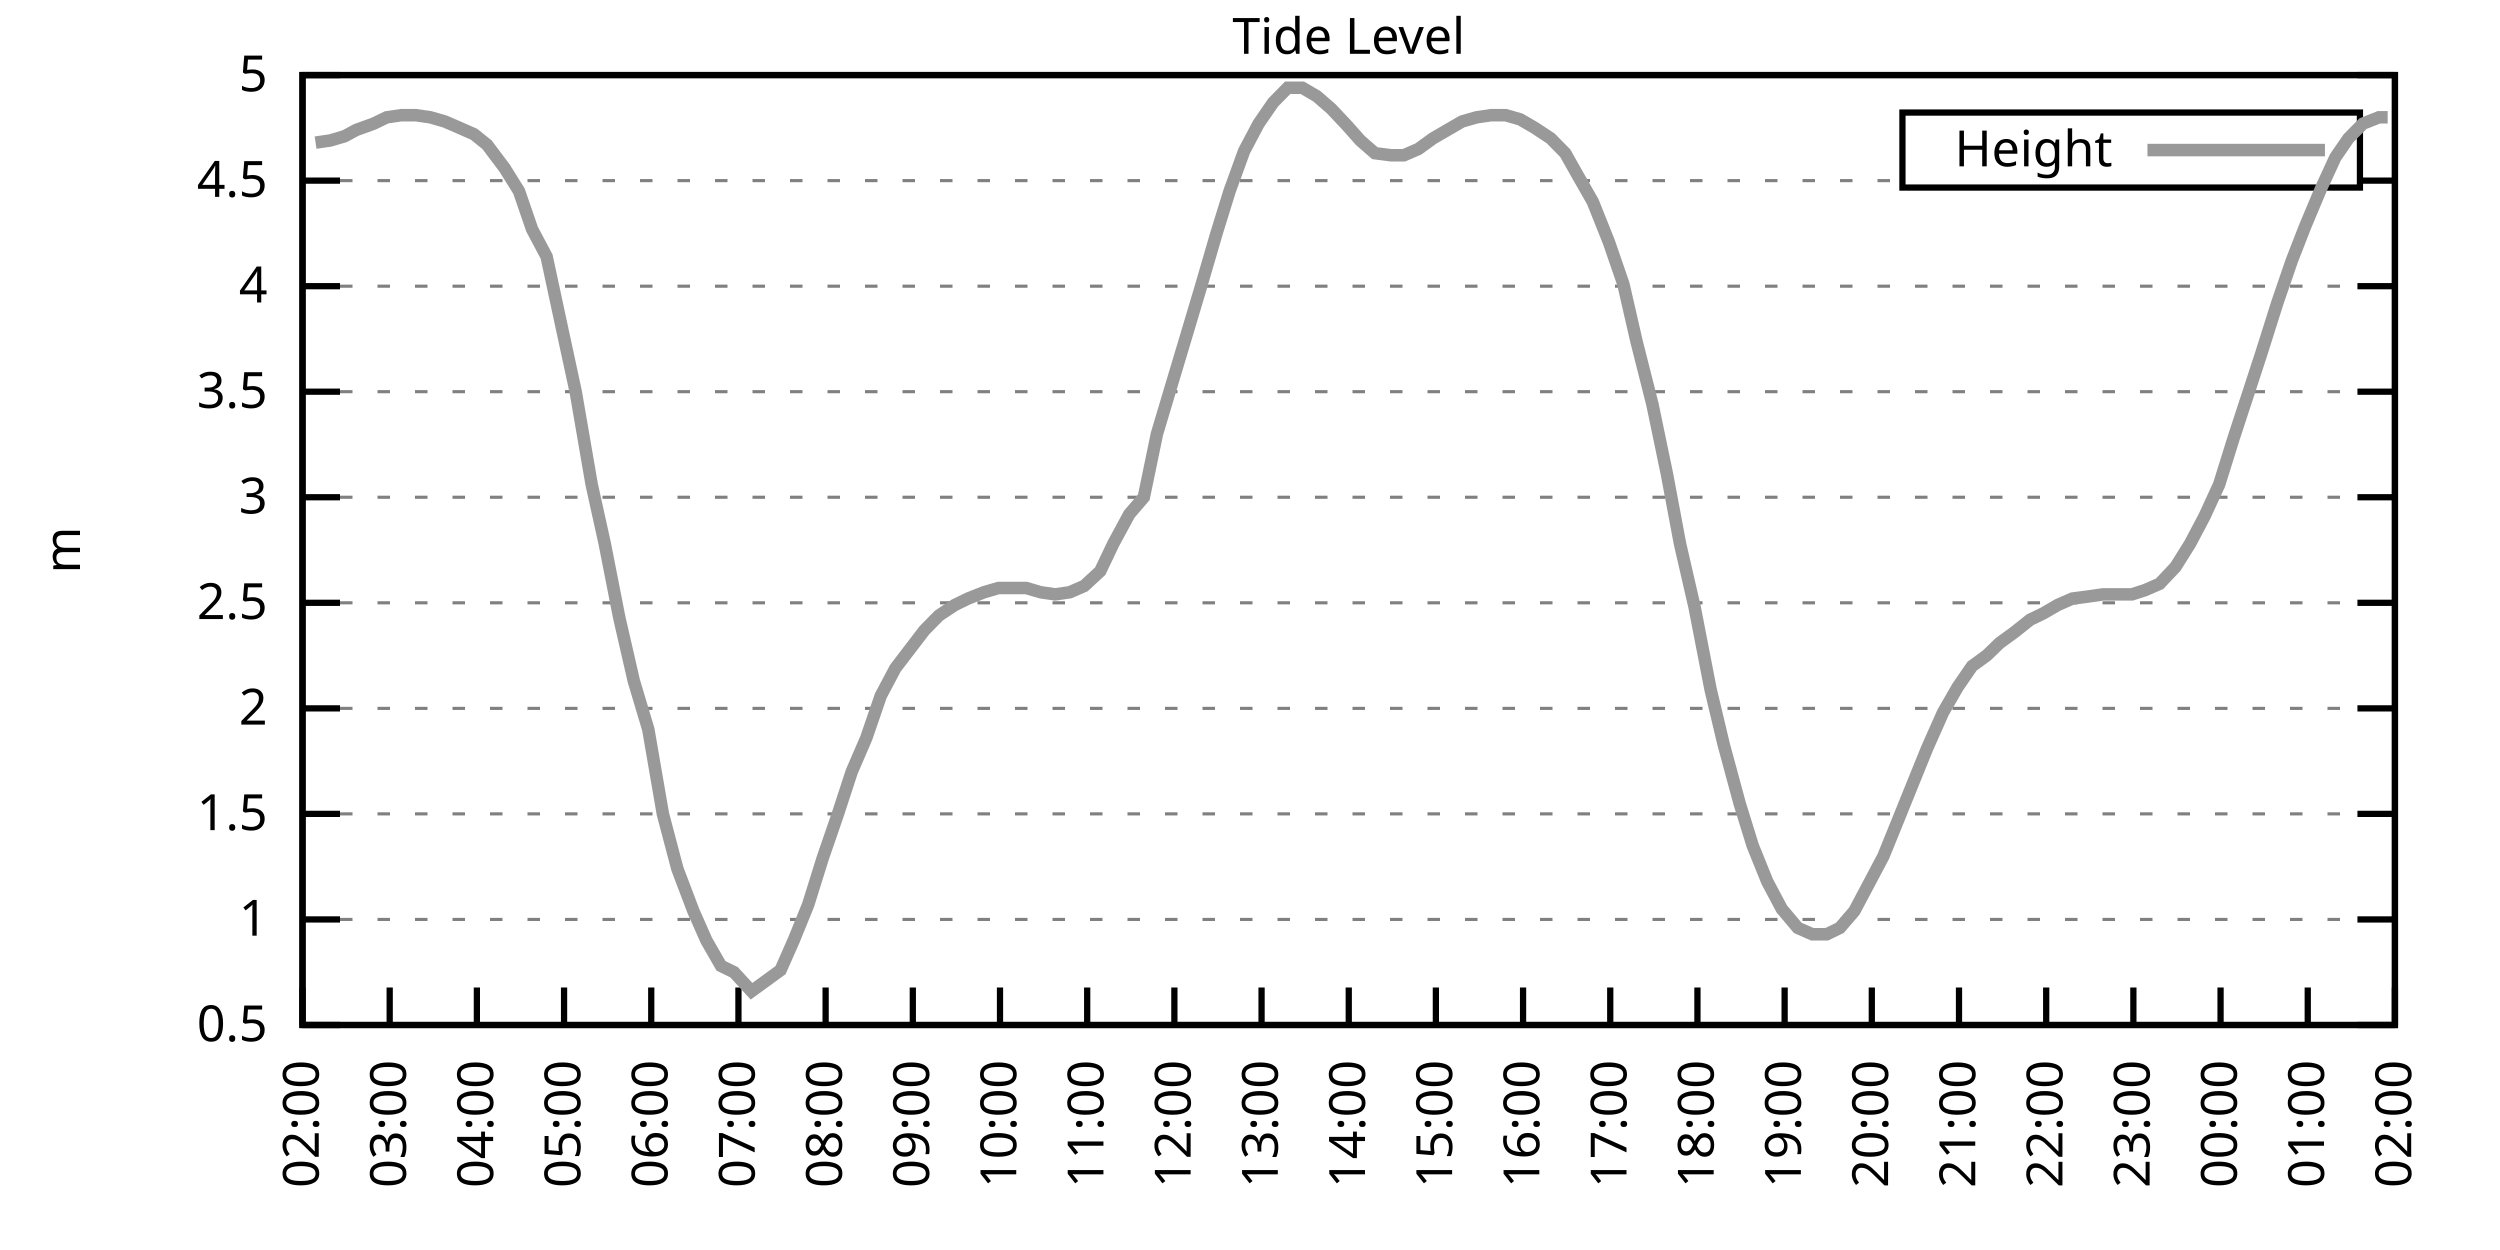
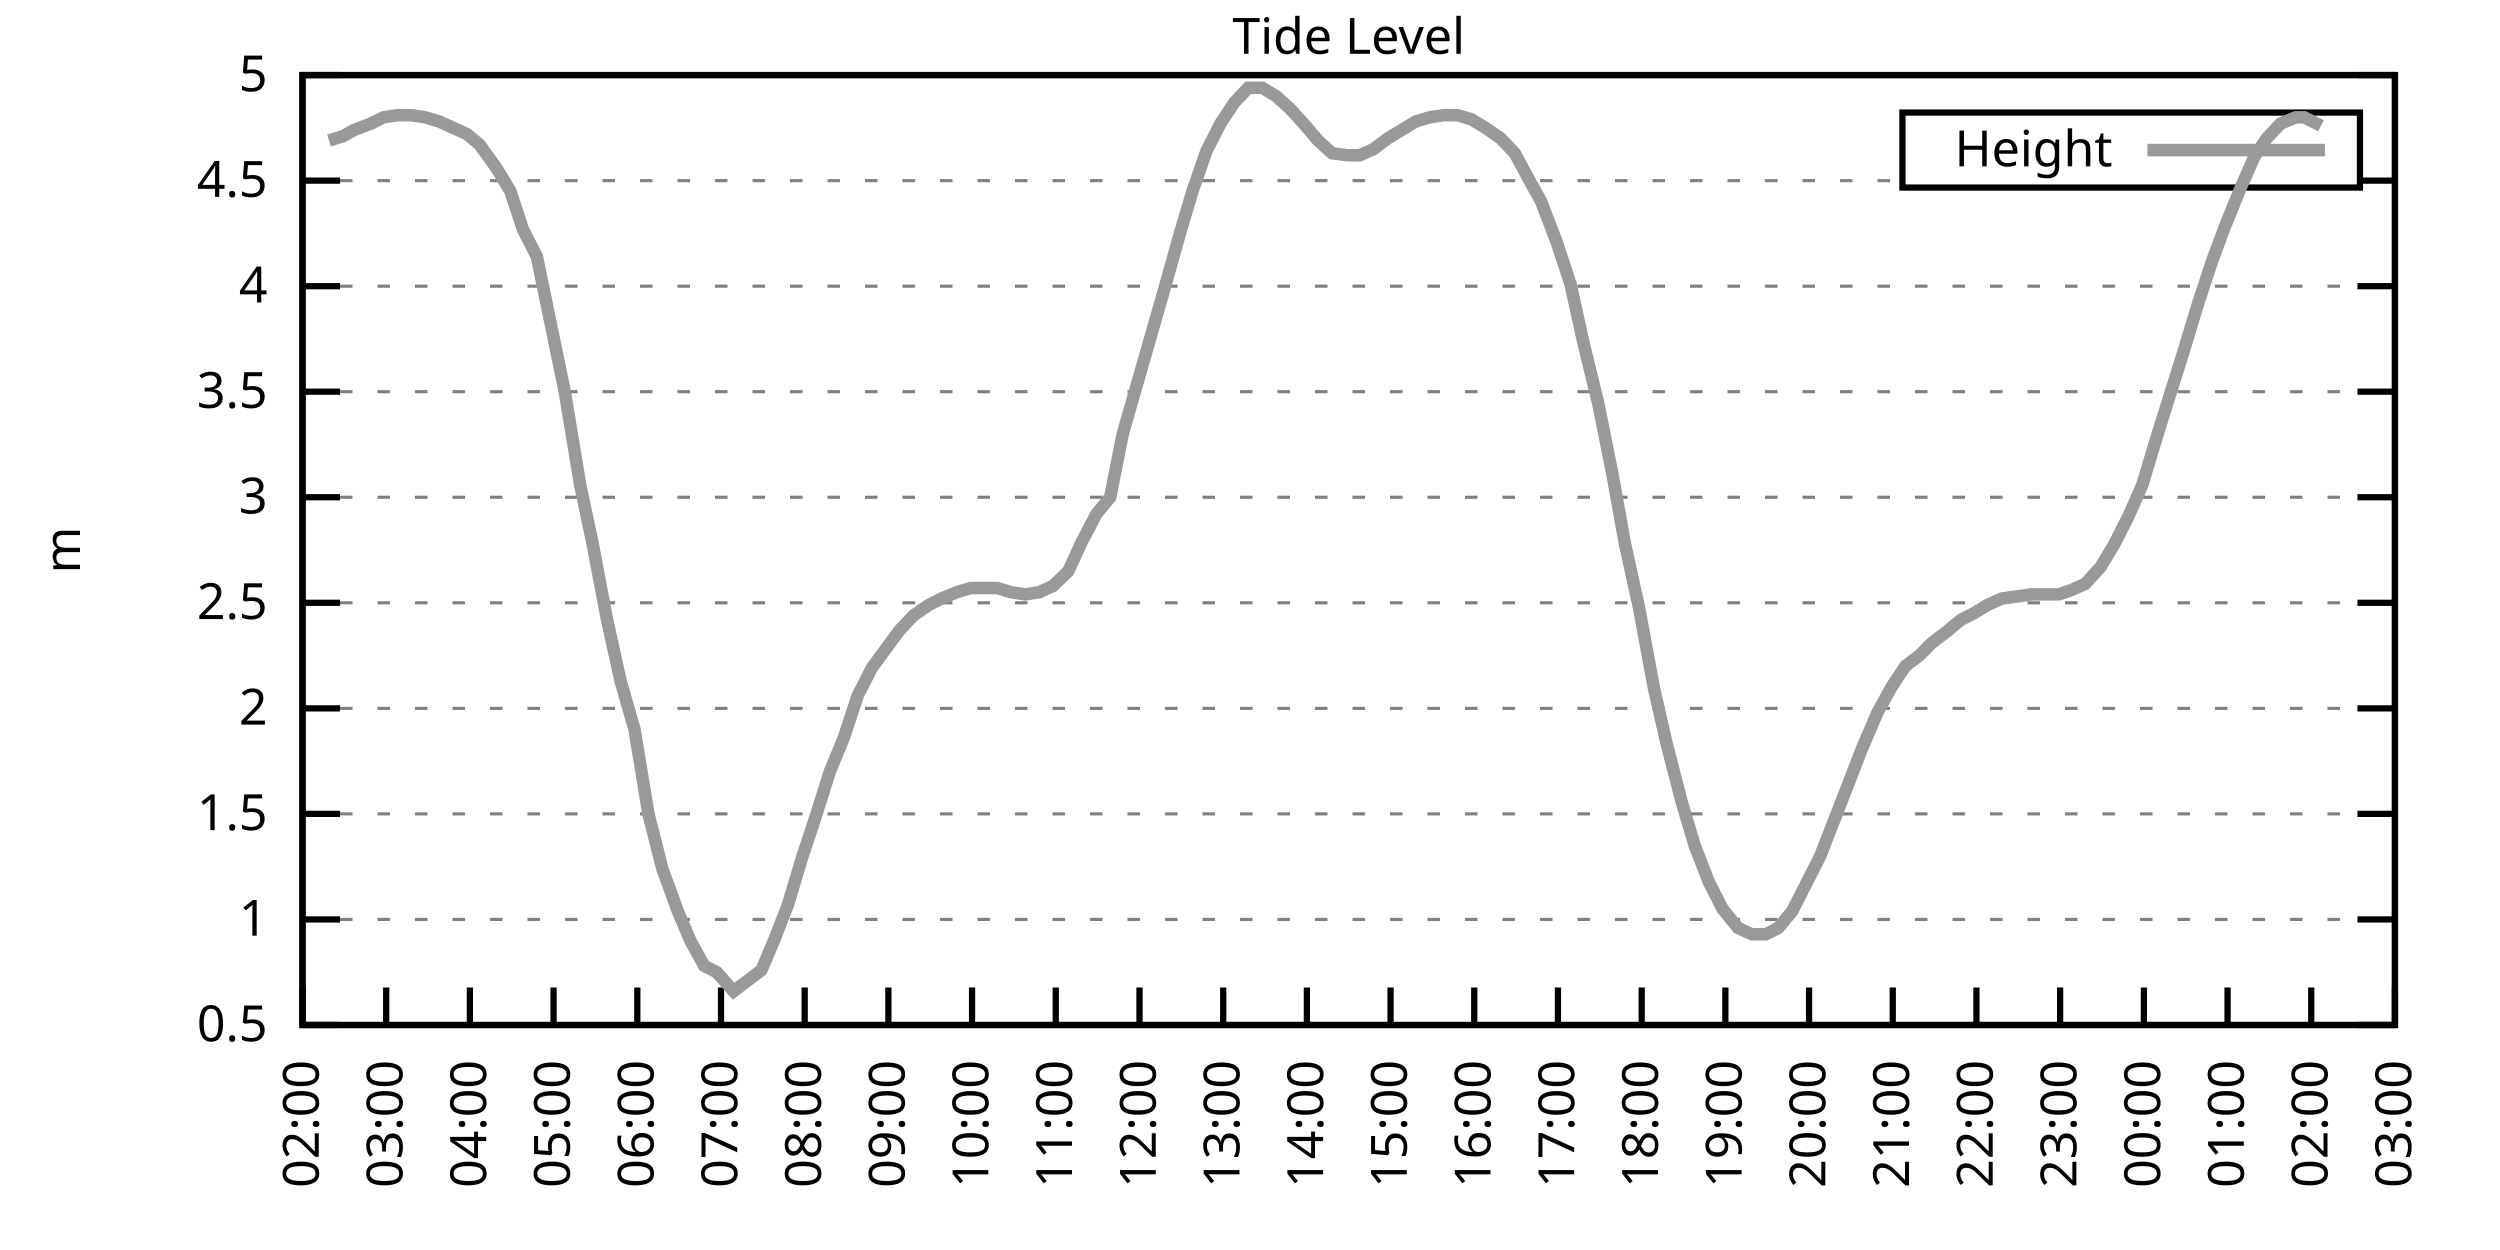
<svg xmlns="http://www.w3.org/2000/svg" xmlns:xlink="http://www.w3.org/1999/xlink" width="400" height="200" viewBox="0 0 400 200">
  <g id="gnuplot_canvas">
    <rect x="0" y="0" width="400" height="200" fill="none" />
    <defs>
      <circle id="gpDot" r="0.5" stroke-width="0.5" stroke="currentColor" />
      <path id="gpPt0" stroke-width="0.333" stroke="currentColor" d="M-1,0 h2 M0,-1 v2" />
      <path id="gpPt1" stroke-width="0.333" stroke="currentColor" d="M-1,-1 L1,1 M1,-1 L-1,1" />
      <path id="gpPt2" stroke-width="0.333" stroke="currentColor" d="M-1,0 L1,0 M0,-1 L0,1 M-1,-1 L1,1 M-1,1 L1,-1" />
      <rect id="gpPt3" stroke-width="0.333" stroke="currentColor" x="-1" y="-1" width="2" height="2" />
      <rect id="gpPt4" stroke-width="0.333" stroke="currentColor" fill="currentColor" x="-1" y="-1" width="2" height="2" />
      <circle id="gpPt5" stroke-width="0.333" stroke="currentColor" cx="0" cy="0" r="1" />
      <use xlink:href="#gpPt5" id="gpPt6" fill="currentColor" stroke="none" />
      <path id="gpPt7" stroke-width="0.333" stroke="currentColor" d="M0,-1.33 L-1.33,0.67 L1.33,0.67 z" />
      <use xlink:href="#gpPt7" id="gpPt8" fill="currentColor" stroke="none" />
      <use xlink:href="#gpPt7" id="gpPt9" stroke="currentColor" transform="rotate(180)" />
      <use xlink:href="#gpPt9" id="gpPt10" fill="currentColor" stroke="none" />
      <use xlink:href="#gpPt3" id="gpPt11" stroke="currentColor" transform="rotate(45)" />
      <use xlink:href="#gpPt11" id="gpPt12" fill="currentColor" stroke="none" />
      <path id="gpPt13" stroke-width="0.333" stroke="currentColor" d="M0,1.330 L1.265,0.411 L0.782,-1.067 L-0.782,-1.076 L-1.265,0.411 z" />
      <use xlink:href="#gpPt13" id="gpPt14" fill="currentColor" stroke="none" />
      <filter id="textbox" filterUnits="objectBoundingBox" x="0" y="0" height="1" width="1">
        <feFlood flood-color="white" flood-opacity="1" result="bgnd" />
        <feComposite in="SourceGraphic" in2="bgnd" operator="atop" />
      </filter>
      <filter id="greybox" filterUnits="objectBoundingBox" x="0" y="0" height="1" width="1">
        <feFlood flood-color="lightgrey" flood-opacity="1" result="grey" />
        <feComposite in="SourceGraphic" in2="grey" operator="atop" />
      </filter>
    </defs>
    <g fill="none" color="white" stroke="currentColor" stroke-width="1.00" stroke-linecap="butt" stroke-linejoin="miter">
</g>
    <g fill="none" color="black" stroke="currentColor" stroke-width="1.00" stroke-linecap="butt" stroke-linejoin="miter">
      <g stroke="none" shape-rendering="crispEdges">
        <polygon fill="rgb(255, 255, 255)" points="48.40,164.00 383.18,164.00 383.18,12.02 48.40,12.02 " />
      </g>
    </g>
    <g fill="none" color="black" stroke="currentColor" stroke-width="1.00" stroke-linecap="butt" stroke-linejoin="miter">
</g>
    <g fill="none" color="black" stroke="black" stroke-width="0.50" stroke-linecap="butt" stroke-linejoin="miter">
</g>
    <g fill="none" color="gray" stroke="currentColor" stroke-width="0.50" stroke-linecap="butt" stroke-linejoin="miter">
      <path stroke="gray" stroke-dasharray="2,4" class="gridline" d="M48.40,164.00 L383.19,164.00  " />
    </g>
    <g fill="none" color="gray" stroke="gray" stroke-width="1.00" stroke-linecap="butt" stroke-linejoin="miter">
</g>
    <g fill="none" color="black" stroke="currentColor" stroke-width="1.00" stroke-linecap="butt" stroke-linejoin="miter">
      <path stroke="black" d="M48.40,164.00 L54.40,164.00 M383.19,164.00 L377.19,164.00  " />
      <g transform="translate(42.80,166.60)" stroke="none" fill="black" font-family="Sans" font-size="8.00" text-anchor="end">
        <text>
          <tspan font-family="Sans"> 0.5</tspan>
        </text>
      </g>
    </g>
    <g fill="none" color="black" stroke="currentColor" stroke-width="1.00" stroke-linecap="butt" stroke-linejoin="miter">
</g>
    <g fill="none" color="black" stroke="black" stroke-width="0.50" stroke-linecap="butt" stroke-linejoin="miter">
</g>
    <g fill="none" color="gray" stroke="currentColor" stroke-width="0.50" stroke-linecap="butt" stroke-linejoin="miter">
      <path stroke="gray" stroke-dasharray="2,4" class="gridline" d="M48.40,147.11 L383.19,147.11  " />
    </g>
    <g fill="none" color="gray" stroke="gray" stroke-width="1.00" stroke-linecap="butt" stroke-linejoin="miter">
</g>
    <g fill="none" color="black" stroke="currentColor" stroke-width="1.00" stroke-linecap="butt" stroke-linejoin="miter">
      <path stroke="black" d="M48.40,147.11 L54.40,147.11 M383.19,147.11 L377.19,147.11  " />
      <g transform="translate(42.80,149.71)" stroke="none" fill="black" font-family="Sans" font-size="8.00" text-anchor="end">
        <text>
          <tspan font-family="Sans"> 1</tspan>
        </text>
      </g>
    </g>
    <g fill="none" color="black" stroke="currentColor" stroke-width="1.00" stroke-linecap="butt" stroke-linejoin="miter">
</g>
    <g fill="none" color="black" stroke="black" stroke-width="0.50" stroke-linecap="butt" stroke-linejoin="miter">
</g>
    <g fill="none" color="gray" stroke="currentColor" stroke-width="0.50" stroke-linecap="butt" stroke-linejoin="miter">
      <path stroke="gray" stroke-dasharray="2,4" class="gridline" d="M48.40,130.22 L383.19,130.22  " />
    </g>
    <g fill="none" color="gray" stroke="gray" stroke-width="1.00" stroke-linecap="butt" stroke-linejoin="miter">
</g>
    <g fill="none" color="black" stroke="currentColor" stroke-width="1.00" stroke-linecap="butt" stroke-linejoin="miter">
      <path stroke="black" d="M48.40,130.22 L54.40,130.22 M383.19,130.22 L377.19,130.22  " />
      <g transform="translate(42.80,132.82)" stroke="none" fill="black" font-family="Sans" font-size="8.00" text-anchor="end">
        <text>
          <tspan font-family="Sans"> 1.5</tspan>
        </text>
      </g>
    </g>
    <g fill="none" color="black" stroke="currentColor" stroke-width="1.00" stroke-linecap="butt" stroke-linejoin="miter">
</g>
    <g fill="none" color="black" stroke="black" stroke-width="0.50" stroke-linecap="butt" stroke-linejoin="miter">
</g>
    <g fill="none" color="gray" stroke="currentColor" stroke-width="0.50" stroke-linecap="butt" stroke-linejoin="miter">
      <path stroke="gray" stroke-dasharray="2,4" class="gridline" d="M48.40,113.34 L383.19,113.34  " />
    </g>
    <g fill="none" color="gray" stroke="gray" stroke-width="1.00" stroke-linecap="butt" stroke-linejoin="miter">
</g>
    <g fill="none" color="black" stroke="currentColor" stroke-width="1.00" stroke-linecap="butt" stroke-linejoin="miter">
      <path stroke="black" d="M48.40,113.34 L54.40,113.34 M383.19,113.34 L377.19,113.34  " />
      <g transform="translate(42.80,115.94)" stroke="none" fill="black" font-family="Sans" font-size="8.00" text-anchor="end">
        <text>
          <tspan font-family="Sans"> 2</tspan>
        </text>
      </g>
    </g>
    <g fill="none" color="black" stroke="currentColor" stroke-width="1.00" stroke-linecap="butt" stroke-linejoin="miter">
</g>
    <g fill="none" color="black" stroke="black" stroke-width="0.50" stroke-linecap="butt" stroke-linejoin="miter">
</g>
    <g fill="none" color="gray" stroke="currentColor" stroke-width="0.50" stroke-linecap="butt" stroke-linejoin="miter">
      <path stroke="gray" stroke-dasharray="2,4" class="gridline" d="M48.40,96.45 L383.19,96.45  " />
    </g>
    <g fill="none" color="gray" stroke="gray" stroke-width="1.00" stroke-linecap="butt" stroke-linejoin="miter">
</g>
    <g fill="none" color="black" stroke="currentColor" stroke-width="1.00" stroke-linecap="butt" stroke-linejoin="miter">
      <path stroke="black" d="M48.40,96.45 L54.40,96.45 M383.19,96.45 L377.19,96.45  " />
      <g transform="translate(42.80,99.05)" stroke="none" fill="black" font-family="Sans" font-size="8.00" text-anchor="end">
        <text>
          <tspan font-family="Sans"> 2.5</tspan>
        </text>
      </g>
    </g>
    <g fill="none" color="black" stroke="currentColor" stroke-width="1.00" stroke-linecap="butt" stroke-linejoin="miter">
</g>
    <g fill="none" color="black" stroke="black" stroke-width="0.50" stroke-linecap="butt" stroke-linejoin="miter">
</g>
    <g fill="none" color="gray" stroke="currentColor" stroke-width="0.50" stroke-linecap="butt" stroke-linejoin="miter">
      <path stroke="gray" stroke-dasharray="2,4" class="gridline" d="M48.40,79.56 L383.19,79.56  " />
    </g>
    <g fill="none" color="gray" stroke="gray" stroke-width="1.00" stroke-linecap="butt" stroke-linejoin="miter">
</g>
    <g fill="none" color="black" stroke="currentColor" stroke-width="1.00" stroke-linecap="butt" stroke-linejoin="miter">
      <path stroke="black" d="M48.40,79.56 L54.40,79.56 M383.19,79.56 L377.19,79.56  " />
      <g transform="translate(42.80,82.16)" stroke="none" fill="black" font-family="Sans" font-size="8.00" text-anchor="end">
        <text>
          <tspan font-family="Sans"> 3</tspan>
        </text>
      </g>
    </g>
    <g fill="none" color="black" stroke="currentColor" stroke-width="1.00" stroke-linecap="butt" stroke-linejoin="miter">
</g>
    <g fill="none" color="black" stroke="black" stroke-width="0.50" stroke-linecap="butt" stroke-linejoin="miter">
</g>
    <g fill="none" color="gray" stroke="currentColor" stroke-width="0.50" stroke-linecap="butt" stroke-linejoin="miter">
      <path stroke="gray" stroke-dasharray="2,4" class="gridline" d="M48.40,62.67 L383.19,62.67  " />
    </g>
    <g fill="none" color="gray" stroke="gray" stroke-width="1.00" stroke-linecap="butt" stroke-linejoin="miter">
</g>
    <g fill="none" color="black" stroke="currentColor" stroke-width="1.00" stroke-linecap="butt" stroke-linejoin="miter">
      <path stroke="black" d="M48.40,62.67 L54.40,62.67 M383.19,62.67 L377.19,62.67  " />
      <g transform="translate(42.80,65.27)" stroke="none" fill="black" font-family="Sans" font-size="8.00" text-anchor="end">
        <text>
          <tspan font-family="Sans"> 3.5</tspan>
        </text>
      </g>
    </g>
    <g fill="none" color="black" stroke="currentColor" stroke-width="1.00" stroke-linecap="butt" stroke-linejoin="miter">
</g>
    <g fill="none" color="black" stroke="black" stroke-width="0.50" stroke-linecap="butt" stroke-linejoin="miter">
</g>
    <g fill="none" color="gray" stroke="currentColor" stroke-width="0.50" stroke-linecap="butt" stroke-linejoin="miter">
      <path stroke="gray" stroke-dasharray="2,4" class="gridline" d="M48.40,45.79 L383.19,45.79  " />
    </g>
    <g fill="none" color="gray" stroke="gray" stroke-width="1.00" stroke-linecap="butt" stroke-linejoin="miter">
</g>
    <g fill="none" color="black" stroke="currentColor" stroke-width="1.00" stroke-linecap="butt" stroke-linejoin="miter">
      <path stroke="black" d="M48.40,45.79 L54.40,45.79 M383.19,45.79 L377.19,45.79  " />
      <g transform="translate(42.80,48.39)" stroke="none" fill="black" font-family="Sans" font-size="8.00" text-anchor="end">
        <text>
          <tspan font-family="Sans"> 4</tspan>
        </text>
      </g>
    </g>
    <g fill="none" color="black" stroke="currentColor" stroke-width="1.00" stroke-linecap="butt" stroke-linejoin="miter">
</g>
    <g fill="none" color="black" stroke="black" stroke-width="0.50" stroke-linecap="butt" stroke-linejoin="miter">
</g>
    <g fill="none" color="gray" stroke="currentColor" stroke-width="0.50" stroke-linecap="butt" stroke-linejoin="miter">
      <path stroke="gray" stroke-dasharray="2,4" class="gridline" d="M48.40,28.90 L304.39,28.90 M377.59,28.90 L383.19,28.90  " />
    </g>
    <g fill="none" color="gray" stroke="gray" stroke-width="1.00" stroke-linecap="butt" stroke-linejoin="miter">
</g>
    <g fill="none" color="black" stroke="currentColor" stroke-width="1.00" stroke-linecap="butt" stroke-linejoin="miter">
      <path stroke="black" d="M48.40,28.90 L54.40,28.90 M383.19,28.90 L377.19,28.90  " />
      <g transform="translate(42.80,31.50)" stroke="none" fill="black" font-family="Sans" font-size="8.00" text-anchor="end">
        <text>
          <tspan font-family="Sans"> 4.5</tspan>
        </text>
      </g>
    </g>
    <g fill="none" color="black" stroke="currentColor" stroke-width="1.00" stroke-linecap="butt" stroke-linejoin="miter">
</g>
    <g fill="none" color="black" stroke="black" stroke-width="0.50" stroke-linecap="butt" stroke-linejoin="miter">
</g>
    <g fill="none" color="gray" stroke="currentColor" stroke-width="0.50" stroke-linecap="butt" stroke-linejoin="miter">
      <path stroke="gray" stroke-dasharray="2,4" class="gridline" d="M48.40,12.01 L383.19,12.01  " />
    </g>
    <g fill="none" color="gray" stroke="gray" stroke-width="1.00" stroke-linecap="butt" stroke-linejoin="miter">
</g>
    <g fill="none" color="black" stroke="currentColor" stroke-width="1.00" stroke-linecap="butt" stroke-linejoin="miter">
      <path stroke="black" d="M48.40,12.01 L54.40,12.01 M383.19,12.01 L377.19,12.01  " />
      <g transform="translate(42.80,14.61)" stroke="none" fill="black" font-family="Sans" font-size="8.00" text-anchor="end">
        <text>
          <tspan font-family="Sans"> 5</tspan>
        </text>
      </g>
    </g>
    <g fill="none" color="black" stroke="currentColor" stroke-width="1.00" stroke-linecap="butt" stroke-linejoin="miter">
      <path stroke="black" d="M48.40,164.00 L48.40,158.00  " />
      <g transform="translate(51.00,169.60) rotate(270.00)" stroke="none" fill="black" font-family="Sans" font-size="8.00" text-anchor="end">
        <text>
          <tspan font-family="Sans">02:00</tspan>
        </text>
      </g>
    </g>
    <g fill="none" color="black" stroke="currentColor" stroke-width="1.00" stroke-linecap="butt" stroke-linejoin="miter">
-       <path stroke="black" d="M62.35,164.00 L62.35,158.00  " />
-       <g transform="translate(64.95,169.60) rotate(270.00)" stroke="none" fill="black" font-family="Sans" font-size="8.00" text-anchor="end">
+       <path stroke="black" d="M61.79,164.00 L61.79,158.00  " />
+       <g transform="translate(64.39,169.60) rotate(270.00)" stroke="none" fill="black" font-family="Sans" font-size="8.00" text-anchor="end">
        <text>
          <tspan font-family="Sans">03:00</tspan>
        </text>
      </g>
    </g>
    <g fill="none" color="black" stroke="currentColor" stroke-width="1.00" stroke-linecap="butt" stroke-linejoin="miter">
-       <path stroke="black" d="M76.30,164.00 L76.30,158.00  " />
-       <g transform="translate(78.90,169.60) rotate(270.00)" stroke="none" fill="black" font-family="Sans" font-size="8.00" text-anchor="end">
+       <path stroke="black" d="M75.18,164.00 L75.18,158.00  " />
+       <g transform="translate(77.78,169.60) rotate(270.00)" stroke="none" fill="black" font-family="Sans" font-size="8.00" text-anchor="end">
        <text>
          <tspan font-family="Sans">04:00</tspan>
        </text>
      </g>
    </g>
    <g fill="none" color="black" stroke="currentColor" stroke-width="1.00" stroke-linecap="butt" stroke-linejoin="miter">
-       <path stroke="black" d="M90.25,164.00 L90.25,158.00  " />
-       <g transform="translate(92.85,169.60) rotate(270.00)" stroke="none" fill="black" font-family="Sans" font-size="8.00" text-anchor="end">
+       <path stroke="black" d="M88.57,164.00 L88.57,158.00  " />
+       <g transform="translate(91.17,169.60) rotate(270.00)" stroke="none" fill="black" font-family="Sans" font-size="8.00" text-anchor="end">
        <text>
          <tspan font-family="Sans">05:00</tspan>
        </text>
      </g>
    </g>
    <g fill="none" color="black" stroke="currentColor" stroke-width="1.00" stroke-linecap="butt" stroke-linejoin="miter">
-       <path stroke="black" d="M104.20,164.00 L104.20,158.00  " />
-       <g transform="translate(106.80,169.60) rotate(270.00)" stroke="none" fill="black" font-family="Sans" font-size="8.00" text-anchor="end">
+       <path stroke="black" d="M101.97,164.00 L101.97,158.00  " />
+       <g transform="translate(104.57,169.60) rotate(270.00)" stroke="none" fill="black" font-family="Sans" font-size="8.00" text-anchor="end">
        <text>
          <tspan font-family="Sans">06:00</tspan>
        </text>
      </g>
    </g>
    <g fill="none" color="black" stroke="currentColor" stroke-width="1.00" stroke-linecap="butt" stroke-linejoin="miter">
-       <path stroke="black" d="M118.15,164.00 L118.15,158.00  " />
-       <g transform="translate(120.75,169.60) rotate(270.00)" stroke="none" fill="black" font-family="Sans" font-size="8.00" text-anchor="end">
+       <path stroke="black" d="M115.36,164.00 L115.36,158.00  " />
+       <g transform="translate(117.96,169.60) rotate(270.00)" stroke="none" fill="black" font-family="Sans" font-size="8.00" text-anchor="end">
        <text>
          <tspan font-family="Sans">07:00</tspan>
        </text>
      </g>
    </g>
    <g fill="none" color="black" stroke="currentColor" stroke-width="1.00" stroke-linecap="butt" stroke-linejoin="miter">
-       <path stroke="black" d="M132.10,164.00 L132.10,158.00  " />
-       <g transform="translate(134.70,169.60) rotate(270.00)" stroke="none" fill="black" font-family="Sans" font-size="8.00" text-anchor="end">
+       <path stroke="black" d="M128.75,164.00 L128.75,158.00  " />
+       <g transform="translate(131.35,169.60) rotate(270.00)" stroke="none" fill="black" font-family="Sans" font-size="8.00" text-anchor="end">
        <text>
          <tspan font-family="Sans">08:00</tspan>
        </text>
      </g>
    </g>
    <g fill="none" color="black" stroke="currentColor" stroke-width="1.00" stroke-linecap="butt" stroke-linejoin="miter">
-       <path stroke="black" d="M146.05,164.00 L146.05,158.00  " />
-       <g transform="translate(148.65,169.60) rotate(270.00)" stroke="none" fill="black" font-family="Sans" font-size="8.00" text-anchor="end">
+       <path stroke="black" d="M142.14,164.00 L142.14,158.00  " />
+       <g transform="translate(144.74,169.60) rotate(270.00)" stroke="none" fill="black" font-family="Sans" font-size="8.00" text-anchor="end">
        <text>
          <tspan font-family="Sans">09:00</tspan>
        </text>
      </g>
    </g>
    <g fill="none" color="black" stroke="currentColor" stroke-width="1.00" stroke-linecap="butt" stroke-linejoin="miter">
-       <path stroke="black" d="M160.00,164.00 L160.00,158.00  " />
-       <g transform="translate(162.60,169.60) rotate(270.00)" stroke="none" fill="black" font-family="Sans" font-size="8.00" text-anchor="end">
+       <path stroke="black" d="M155.53,164.00 L155.53,158.00  " />
+       <g transform="translate(158.13,169.60) rotate(270.00)" stroke="none" fill="black" font-family="Sans" font-size="8.00" text-anchor="end">
        <text>
          <tspan font-family="Sans">10:00</tspan>
        </text>
      </g>
    </g>
    <g fill="none" color="black" stroke="currentColor" stroke-width="1.00" stroke-linecap="butt" stroke-linejoin="miter">
-       <path stroke="black" d="M173.95,164.00 L173.95,158.00  " />
-       <g transform="translate(176.55,169.60) rotate(270.00)" stroke="none" fill="black" font-family="Sans" font-size="8.00" text-anchor="end">
+       <path stroke="black" d="M168.92,164.00 L168.92,158.00  " />
+       <g transform="translate(171.52,169.60) rotate(270.00)" stroke="none" fill="black" font-family="Sans" font-size="8.00" text-anchor="end">
        <text>
          <tspan font-family="Sans">11:00</tspan>
        </text>
      </g>
    </g>
    <g fill="none" color="black" stroke="currentColor" stroke-width="1.00" stroke-linecap="butt" stroke-linejoin="miter">
-       <path stroke="black" d="M187.90,164.00 L187.90,158.00  " />
-       <g transform="translate(190.50,169.60) rotate(270.00)" stroke="none" fill="black" font-family="Sans" font-size="8.00" text-anchor="end">
+       <path stroke="black" d="M182.32,164.00 L182.32,158.00  " />
+       <g transform="translate(184.92,169.60) rotate(270.00)" stroke="none" fill="black" font-family="Sans" font-size="8.00" text-anchor="end">
        <text>
          <tspan font-family="Sans">12:00</tspan>
        </text>
      </g>
    </g>
    <g fill="none" color="black" stroke="currentColor" stroke-width="1.00" stroke-linecap="butt" stroke-linejoin="miter">
-       <path stroke="black" d="M201.85,164.00 L201.85,158.00  " />
-       <g transform="translate(204.45,169.60) rotate(270.00)" stroke="none" fill="black" font-family="Sans" font-size="8.00" text-anchor="end">
+       <path stroke="black" d="M195.71,164.00 L195.71,158.00  " />
+       <g transform="translate(198.31,169.60) rotate(270.00)" stroke="none" fill="black" font-family="Sans" font-size="8.00" text-anchor="end">
        <text>
          <tspan font-family="Sans">13:00</tspan>
        </text>
      </g>
    </g>
    <g fill="none" color="black" stroke="currentColor" stroke-width="1.00" stroke-linecap="butt" stroke-linejoin="miter">
-       <path stroke="black" d="M215.80,164.00 L215.80,158.00  " />
-       <g transform="translate(218.40,169.60) rotate(270.00)" stroke="none" fill="black" font-family="Sans" font-size="8.00" text-anchor="end">
+       <path stroke="black" d="M209.10,164.00 L209.10,158.00  " />
+       <g transform="translate(211.70,169.60) rotate(270.00)" stroke="none" fill="black" font-family="Sans" font-size="8.00" text-anchor="end">
        <text>
          <tspan font-family="Sans">14:00</tspan>
        </text>
      </g>
    </g>
    <g fill="none" color="black" stroke="currentColor" stroke-width="1.00" stroke-linecap="butt" stroke-linejoin="miter">
-       <path stroke="black" d="M229.74,164.00 L229.74,158.00  " />
-       <g transform="translate(232.34,169.60) rotate(270.00)" stroke="none" fill="black" font-family="Sans" font-size="8.00" text-anchor="end">
+       <path stroke="black" d="M222.49,164.00 L222.49,158.00  " />
+       <g transform="translate(225.09,169.60) rotate(270.00)" stroke="none" fill="black" font-family="Sans" font-size="8.00" text-anchor="end">
        <text>
          <tspan font-family="Sans">15:00</tspan>
        </text>
      </g>
    </g>
    <g fill="none" color="black" stroke="currentColor" stroke-width="1.00" stroke-linecap="butt" stroke-linejoin="miter">
-       <path stroke="black" d="M243.69,164.00 L243.69,158.00  " />
-       <g transform="translate(246.29,169.60) rotate(270.00)" stroke="none" fill="black" font-family="Sans" font-size="8.00" text-anchor="end">
+       <path stroke="black" d="M235.88,164.00 L235.88,158.00  " />
+       <g transform="translate(238.48,169.60) rotate(270.00)" stroke="none" fill="black" font-family="Sans" font-size="8.00" text-anchor="end">
        <text>
          <tspan font-family="Sans">16:00</tspan>
        </text>
      </g>
    </g>
    <g fill="none" color="black" stroke="currentColor" stroke-width="1.00" stroke-linecap="butt" stroke-linejoin="miter">
-       <path stroke="black" d="M257.64,164.00 L257.64,158.00  " />
-       <g transform="translate(260.24,169.60) rotate(270.00)" stroke="none" fill="black" font-family="Sans" font-size="8.00" text-anchor="end">
+       <path stroke="black" d="M249.27,164.00 L249.27,158.00  " />
+       <g transform="translate(251.87,169.60) rotate(270.00)" stroke="none" fill="black" font-family="Sans" font-size="8.00" text-anchor="end">
        <text>
          <tspan font-family="Sans">17:00</tspan>
        </text>
      </g>
    </g>
    <g fill="none" color="black" stroke="currentColor" stroke-width="1.00" stroke-linecap="butt" stroke-linejoin="miter">
-       <path stroke="black" d="M271.59,164.00 L271.59,158.00  " />
-       <g transform="translate(274.19,169.60) rotate(270.00)" stroke="none" fill="black" font-family="Sans" font-size="8.00" text-anchor="end">
+       <path stroke="black" d="M262.67,164.00 L262.67,158.00  " />
+       <g transform="translate(265.27,169.60) rotate(270.00)" stroke="none" fill="black" font-family="Sans" font-size="8.00" text-anchor="end">
        <text>
          <tspan font-family="Sans">18:00</tspan>
        </text>
      </g>
    </g>
    <g fill="none" color="black" stroke="currentColor" stroke-width="1.00" stroke-linecap="butt" stroke-linejoin="miter">
-       <path stroke="black" d="M285.54,164.00 L285.54,158.00  " />
-       <g transform="translate(288.14,169.60) rotate(270.00)" stroke="none" fill="black" font-family="Sans" font-size="8.00" text-anchor="end">
+       <path stroke="black" d="M276.06,164.00 L276.06,158.00  " />
+       <g transform="translate(278.66,169.60) rotate(270.00)" stroke="none" fill="black" font-family="Sans" font-size="8.00" text-anchor="end">
        <text>
          <tspan font-family="Sans">19:00</tspan>
        </text>
      </g>
    </g>
    <g fill="none" color="black" stroke="currentColor" stroke-width="1.00" stroke-linecap="butt" stroke-linejoin="miter">
-       <path stroke="black" d="M299.49,164.00 L299.49,158.00  " />
-       <g transform="translate(302.09,169.60) rotate(270.00)" stroke="none" fill="black" font-family="Sans" font-size="8.00" text-anchor="end">
+       <path stroke="black" d="M289.45,164.00 L289.45,158.00  " />
+       <g transform="translate(292.05,169.60) rotate(270.00)" stroke="none" fill="black" font-family="Sans" font-size="8.00" text-anchor="end">
        <text>
          <tspan font-family="Sans">20:00</tspan>
        </text>
      </g>
    </g>
    <g fill="none" color="black" stroke="currentColor" stroke-width="1.00" stroke-linecap="butt" stroke-linejoin="miter">
-       <path stroke="black" d="M313.44,164.00 L313.44,158.00  " />
-       <g transform="translate(316.04,169.60) rotate(270.00)" stroke="none" fill="black" font-family="Sans" font-size="8.00" text-anchor="end">
+       <path stroke="black" d="M302.84,164.00 L302.84,158.00  " />
+       <g transform="translate(305.44,169.60) rotate(270.00)" stroke="none" fill="black" font-family="Sans" font-size="8.00" text-anchor="end">
        <text>
          <tspan font-family="Sans">21:00</tspan>
        </text>
      </g>
    </g>
    <g fill="none" color="black" stroke="currentColor" stroke-width="1.00" stroke-linecap="butt" stroke-linejoin="miter">
-       <path stroke="black" d="M327.39,164.00 L327.39,158.00  " />
-       <g transform="translate(329.99,169.60) rotate(270.00)" stroke="none" fill="black" font-family="Sans" font-size="8.00" text-anchor="end">
+       <path stroke="black" d="M316.23,164.00 L316.23,158.00  " />
+       <g transform="translate(318.83,169.60) rotate(270.00)" stroke="none" fill="black" font-family="Sans" font-size="8.00" text-anchor="end">
        <text>
          <tspan font-family="Sans">22:00</tspan>
        </text>
      </g>
    </g>
    <g fill="none" color="black" stroke="currentColor" stroke-width="1.00" stroke-linecap="butt" stroke-linejoin="miter">
-       <path stroke="black" d="M341.34,164.00 L341.34,158.00  " />
-       <g transform="translate(343.94,169.60) rotate(270.00)" stroke="none" fill="black" font-family="Sans" font-size="8.00" text-anchor="end">
+       <path stroke="black" d="M329.62,164.00 L329.62,158.00  " />
+       <g transform="translate(332.22,169.60) rotate(270.00)" stroke="none" fill="black" font-family="Sans" font-size="8.00" text-anchor="end">
        <text>
          <tspan font-family="Sans">23:00</tspan>
        </text>
      </g>
    </g>
    <g fill="none" color="black" stroke="currentColor" stroke-width="1.00" stroke-linecap="butt" stroke-linejoin="miter">
-       <path stroke="black" d="M355.29,164.00 L355.29,158.00  " />
-       <g transform="translate(357.89,169.60) rotate(270.00)" stroke="none" fill="black" font-family="Sans" font-size="8.00" text-anchor="end">
+       <path stroke="black" d="M343.02,164.00 L343.02,158.00  " />
+       <g transform="translate(345.62,169.60) rotate(270.00)" stroke="none" fill="black" font-family="Sans" font-size="8.00" text-anchor="end">
        <text>
          <tspan font-family="Sans">00:00</tspan>
        </text>
      </g>
    </g>
    <g fill="none" color="black" stroke="currentColor" stroke-width="1.00" stroke-linecap="butt" stroke-linejoin="miter">
-       <path stroke="black" d="M369.24,164.00 L369.24,158.00  " />
-       <g transform="translate(371.84,169.60) rotate(270.00)" stroke="none" fill="black" font-family="Sans" font-size="8.00" text-anchor="end">
+       <path stroke="black" d="M356.41,164.00 L356.41,158.00  " />
+       <g transform="translate(359.01,169.60) rotate(270.00)" stroke="none" fill="black" font-family="Sans" font-size="8.00" text-anchor="end">
        <text>
          <tspan font-family="Sans">01:00</tspan>
+         </text>
+       </g>
+     </g>
+     <g fill="none" color="black" stroke="currentColor" stroke-width="1.00" stroke-linecap="butt" stroke-linejoin="miter">
+       <path stroke="black" d="M369.80,164.00 L369.80,158.00  " />
+       <g transform="translate(372.40,169.60) rotate(270.00)" stroke="none" fill="black" font-family="Sans" font-size="8.00" text-anchor="end">
+         <text>
+           <tspan font-family="Sans">02:00</tspan>
        </text>
      </g>
    </g>
    <g fill="none" color="black" stroke="currentColor" stroke-width="1.00" stroke-linecap="butt" stroke-linejoin="miter">
      <path stroke="black" d="M383.19,164.00 L383.19,158.00  " />
      <g transform="translate(385.79,169.60) rotate(270.00)" stroke="none" fill="black" font-family="Sans" font-size="8.00" text-anchor="end">
        <text>
-           <tspan font-family="Sans">02:00</tspan>
+           <tspan font-family="Sans">03:00</tspan>
        </text>
      </g>
    </g>
    <g fill="none" color="black" stroke="currentColor" stroke-width="1.00" stroke-linecap="butt" stroke-linejoin="miter">
</g>
    <g fill="none" color="black" stroke="currentColor" stroke-width="1.00" stroke-linecap="butt" stroke-linejoin="miter">
      <path stroke="black" d="M48.40,12.01 L48.40,164.00 L383.19,164.00 L383.19,12.01 L48.40,12.01 Z  " />
    </g>
    <g fill="none" color="black" stroke="currentColor" stroke-width="1.00" stroke-linecap="butt" stroke-linejoin="miter">
</g>
    <g fill="none" color="black" stroke="currentColor" stroke-width="1.00" stroke-linecap="butt" stroke-linejoin="miter">
      <path stroke="black" d="M304.39,30.01 L304.39,18.01 L377.59,18.01 L377.59,30.01 L304.39,30.01 Z  " />
    </g>
    <g id="Tide_level_plot_1">
      <g fill="none" color="white" stroke="black" stroke-width="2.00" stroke-linecap="butt" stroke-linejoin="miter">
</g>
      <g fill="none" color="black" stroke="currentColor" stroke-width="2.00" stroke-linecap="butt" stroke-linejoin="miter">
        <g transform="translate(337.99,26.61)" stroke="none" fill="black" font-family="Sans" font-size="8.00" text-anchor="end">
          <text>
            <tspan font-family="Sans">Height</tspan>
          </text>
        </g>
      </g>
      <g fill="none" color="black" stroke="currentColor" stroke-width="2.00" stroke-linecap="butt" stroke-linejoin="miter">
-         <path stroke="rgb(153, 153, 153)" d="M343.59,24.01 L371.99,24.01 M50.49,22.82 L52.82,22.48 L55.14,21.80 L57.00,20.79 L59.79,19.78 L61.88,18.77   L64.21,18.43 L66.53,18.43 L68.86,18.77 L71.18,19.44 L73.51,20.45 L75.83,21.47 L77.93,23.16 L80.72,26.87   L83.04,30.59 L85.13,36.67 L87.46,41.06 L89.78,51.87 L92.11,62.67 L94.67,77.53 L96.76,86.99 L99.08,98.81   L101.41,108.95 L103.73,116.71 L106.06,130.22 L108.38,139.01 L110.94,145.76 L113.03,150.49 L115.36,154.54 L117.45,155.56   L120.24,158.60 L122.57,156.91 L124.89,155.22 L126.98,150.49 L129.31,144.75 L131.63,137.32 L133.96,130.56 L136.28,123.47   L138.61,118.07 L140.93,111.31 L143.26,106.92 L145.58,103.88 L147.91,100.84 L150.23,98.48 L152.79,96.79 L154.88,95.77   L157.44,94.76 L159.76,94.08 L161.86,94.08 L164.18,94.08 L166.51,94.76 L168.83,95.10 L171.16,94.76 L173.48,93.75   L176.04,91.38 L178.13,86.99 L180.69,82.26 L183.01,79.56 L185.11,69.43 L187.43,61.66 L189.76,53.89 L192.08,46.12   L194.64,37.34 L196.73,30.59 L199.06,24.17 L201.38,19.78 L203.71,16.40 L206.03,14.04 L208.36,14.04 L210.68,15.39   L213.01,17.41 L215.56,20.12 L217.65,22.48 L219.98,24.51 L222.54,24.84 L224.63,24.84 L226.95,23.83 L229.28,22.14   L231.60,20.79 L233.93,19.44 L236.25,18.77 L238.58,18.43 L240.90,18.43 L243.23,19.10 L245.55,20.45 L248.11,22.14   L250.44,24.51 L252.53,28.22 L254.85,32.28 L257.41,38.69 L259.74,45.45 L261.83,54.57 L264.39,64.70 L266.71,75.85   L268.80,86.99 L271.13,97.12 L273.69,110.30 L275.78,119.08 L278.34,128.54 L280.43,135.29 L282.75,141.03 L285.08,145.42   L287.64,148.46 L289.96,149.48 L292.29,149.48 L294.38,148.46 L296.70,145.76 L299.03,141.37 L301.35,136.98 L303.68,131.24   L306.00,125.50 L308.33,119.75 L310.88,114.01 L313.21,109.96 L315.53,106.58 L317.86,104.89 L319.95,102.87 L322.28,101.18   L324.83,99.15 L326.93,98.14 L329.25,96.79 L331.58,95.77 L334.13,95.44 L336.46,95.10 L338.55,95.10 L341.11,95.10   L343.20,94.42 L345.53,93.41 L348.08,90.71 L350.41,86.99 L352.73,82.60 L355.06,77.53 L357.38,70.10 L359.48,63.69   L361.80,56.59 L364.36,48.49 L366.68,41.73 L368.78,36.33 L371.33,30.25 L373.66,25.18 L375.75,22.14 L378.08,19.78   L380.63,18.77 L382.03,18.77  " />
+         <path stroke="rgb(153, 153, 153)" d="M343.59,24.01 L371.99,24.01 M52.64,22.48 L54.87,21.80 L56.66,20.79 L59.34,19.78 L61.35,18.77 L63.58,18.43   L65.81,18.43 L68.04,18.77 L70.27,19.44 L72.50,20.45 L74.74,21.47 L76.75,23.16 L79.42,26.87 L81.66,30.59   L83.66,36.67 L85.90,41.06 L88.13,51.87 L90.36,62.67 L92.82,77.53 L94.82,86.99 L97.06,98.81 L99.29,108.95   L101.52,116.71 L103.75,130.22 L105.98,139.01 L108.44,145.76 L110.45,150.49 L112.68,154.54 L114.69,155.56 L117.37,158.60   L119.60,156.91 L121.83,155.22 L123.84,150.49 L126.07,144.75 L128.30,137.32 L130.54,130.56 L132.77,123.47 L135.00,118.07   L137.23,111.31 L139.46,106.92 L141.69,103.88 L143.93,100.84 L146.16,98.48 L148.61,96.79 L150.62,95.77 L153.08,94.76   L155.31,94.08 L157.32,94.08 L159.55,94.08 L161.78,94.76 L164.01,95.10 L166.25,94.76 L168.48,93.75 L170.93,91.38   L172.94,86.99 L175.40,82.26 L177.63,79.56 L179.64,69.43 L181.87,61.66 L184.10,53.89 L186.33,46.12 L188.79,37.34   L190.80,30.59 L193.03,24.17 L195.26,19.78 L197.49,16.40 L199.73,14.04 L201.96,14.04 L204.19,15.39 L206.42,17.41   L208.88,20.12 L210.88,22.48 L213.12,24.51 L215.57,24.84 L217.58,24.84 L219.81,23.83 L222.04,22.14 L224.28,20.79   L226.51,19.44 L228.74,18.77 L230.97,18.43 L233.20,18.43 L235.44,19.10 L237.67,20.45 L240.12,22.14 L242.36,24.51   L244.36,28.22 L246.60,32.28 L249.05,38.69 L251.28,45.45 L253.29,54.57 L255.75,64.70 L257.98,75.85 L259.99,86.99   L262.22,97.12 L264.67,110.30 L266.68,119.08 L269.14,128.54 L271.15,135.29 L273.38,141.03 L275.61,145.42 L278.07,148.46   L280.30,149.48 L282.53,149.48 L284.54,148.46 L286.77,145.76 L289.00,141.37 L291.23,136.98 L293.47,131.24 L295.70,125.50   L297.93,119.75 L300.39,114.01 L302.62,109.96 L304.85,106.58 L307.08,104.89 L309.09,102.87 L311.32,101.18 L313.78,99.15   L315.79,98.14 L318.02,96.79 L320.25,95.77 L322.70,95.44 L324.94,95.10 L326.95,95.10 L329.40,95.10 L331.41,94.42   L333.64,93.41 L336.10,90.71 L338.33,86.99 L340.56,82.60 L342.79,77.53 L345.02,70.10 L347.03,63.69 L349.26,56.59   L351.72,48.49 L353.95,41.73 L355.96,36.33 L358.42,30.25 L360.65,25.18 L362.66,22.14 L364.89,19.78 L367.34,18.77   L368.68,18.77 L371.36,20.12  " />
      </g>
    </g>
    <g fill="none" color="black" stroke="currentColor" stroke-width="2.00" stroke-linecap="butt" stroke-linejoin="miter">
</g>
    <g fill="none" color="black" stroke="black" stroke-width="1.00" stroke-linecap="butt" stroke-linejoin="miter">
</g>
    <g fill="none" color="black" stroke="currentColor" stroke-width="1.00" stroke-linecap="butt" stroke-linejoin="miter">
      <path stroke="black" d="M48.40,12.01 L48.40,164.00 L383.19,164.00 L383.19,12.01 L48.40,12.01 Z  " />
      <g transform="translate(12.80,88.01) rotate(270.00)" stroke="none" fill="black" font-family="Sans" font-size="8.00" text-anchor="middle">
        <text>
          <tspan font-family="Sans">m</tspan>
        </text>
      </g>
    </g>
    <g fill="none" color="black" stroke="currentColor" stroke-width="1.00" stroke-linecap="butt" stroke-linejoin="miter">
</g>
    <g fill="none" color="black" stroke="currentColor" stroke-width="1.00" stroke-linecap="butt" stroke-linejoin="miter">
      <g transform="translate(215.79,8.61)" stroke="none" fill="black" font-family="Sans" font-size="8.00" text-anchor="middle">
        <text>
          <tspan font-family="Sans">Tide Level</tspan>
        </text>
      </g>
    </g>
    <g fill="none" color="black" stroke="currentColor" stroke-width="1.00" stroke-linecap="butt" stroke-linejoin="miter">
</g>
  </g>
</svg>
